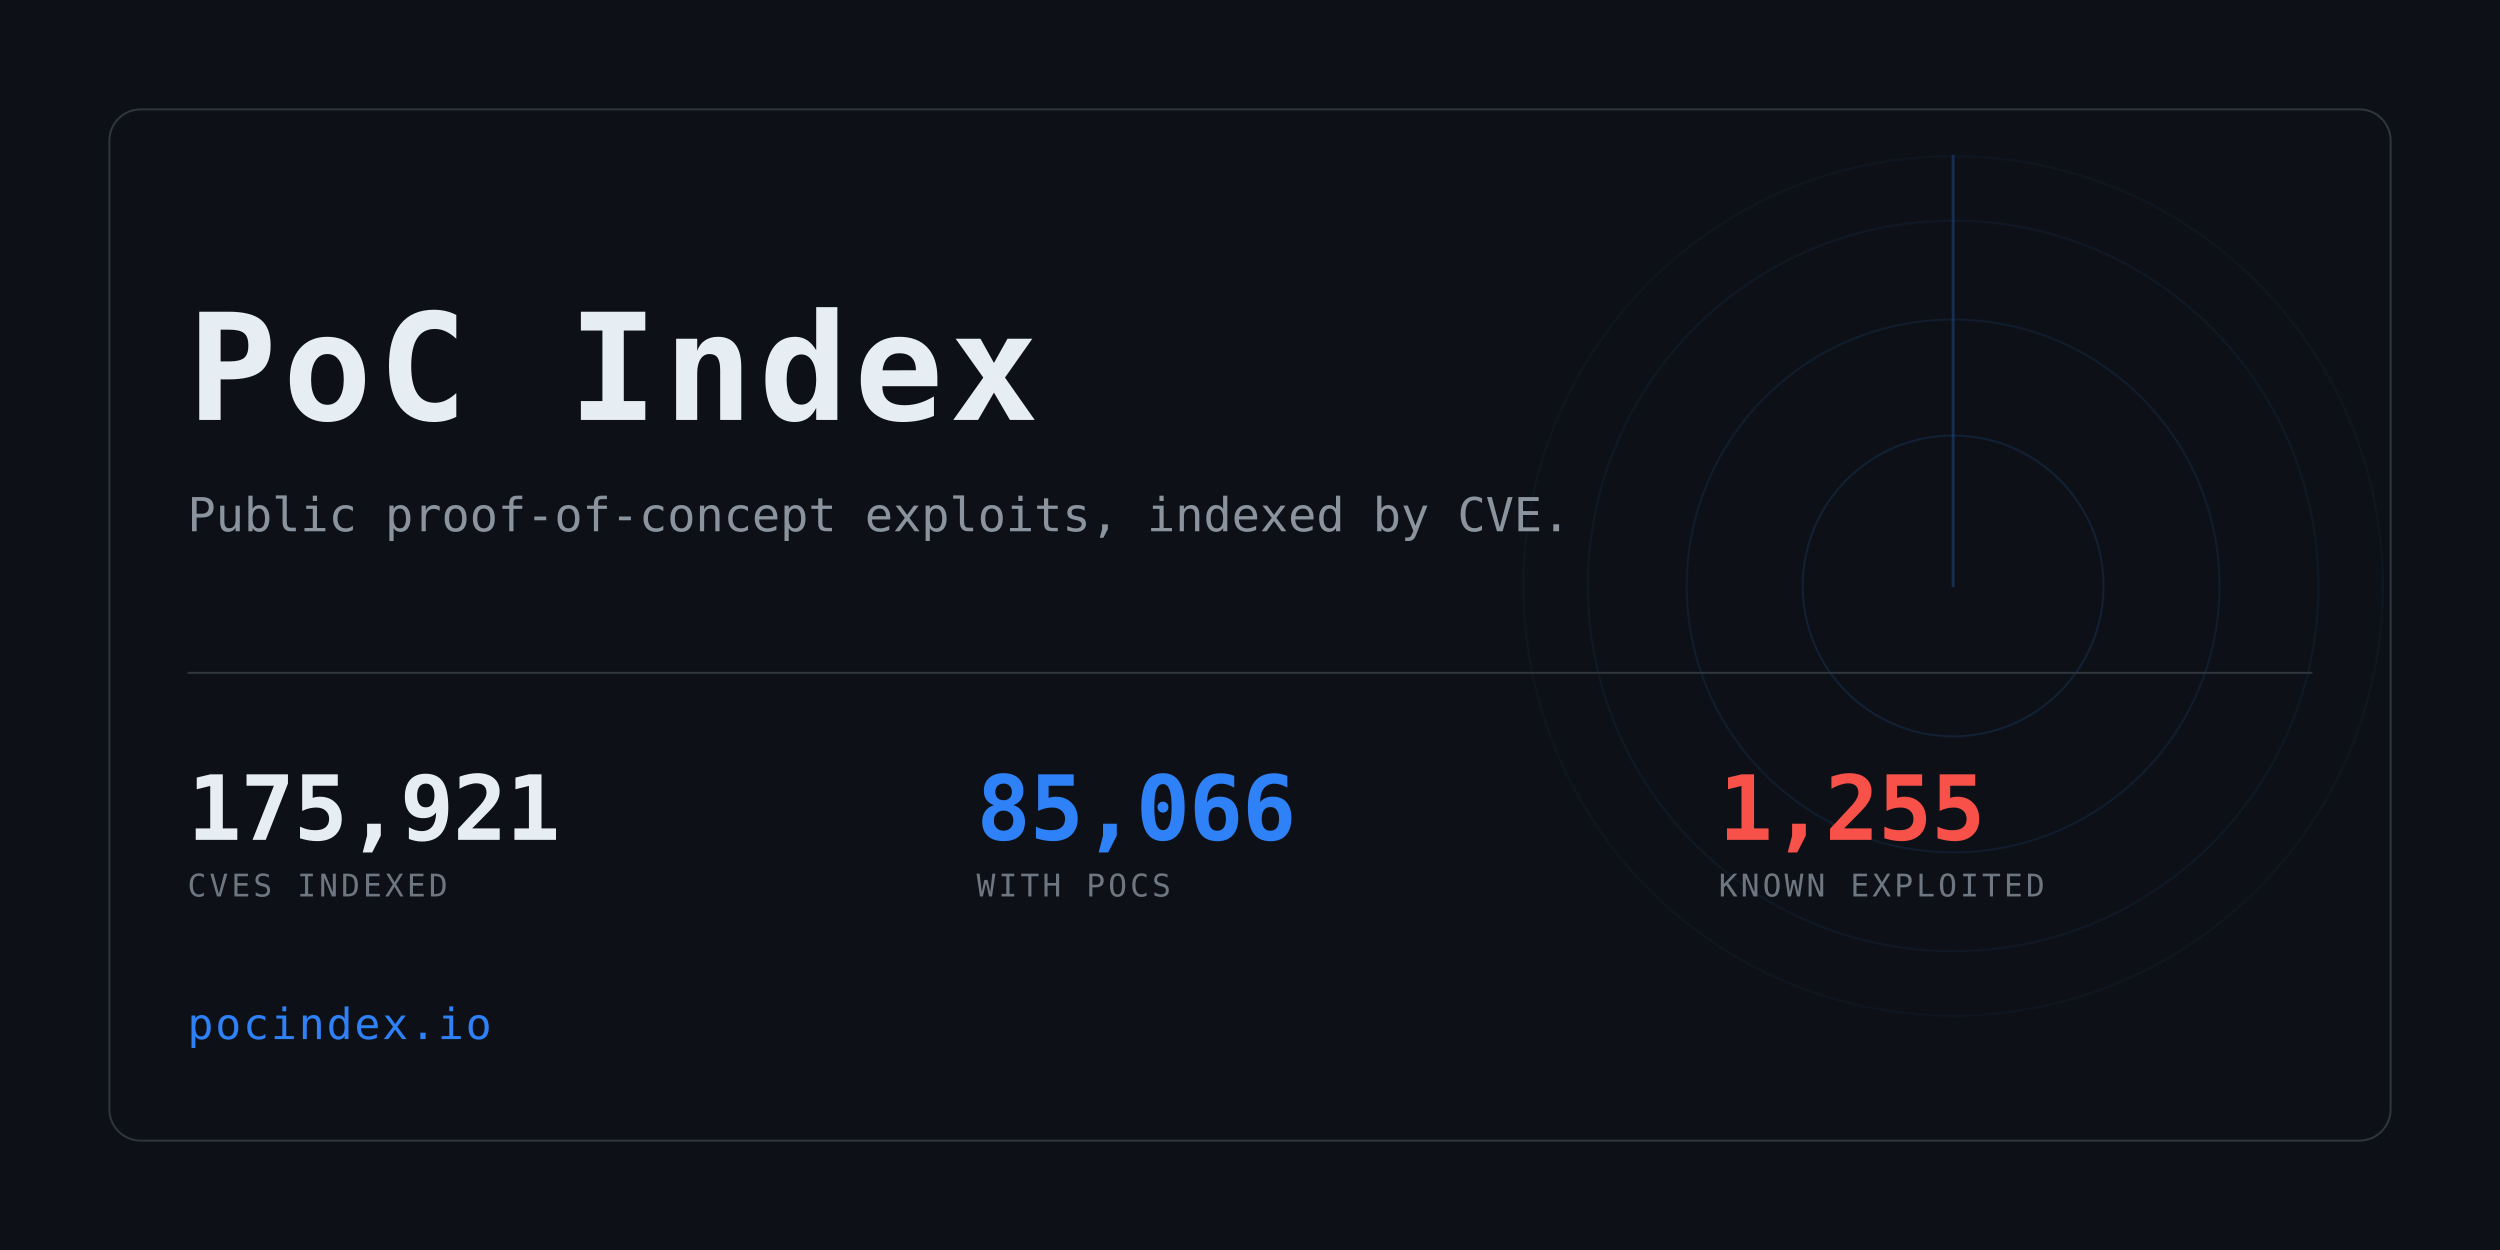
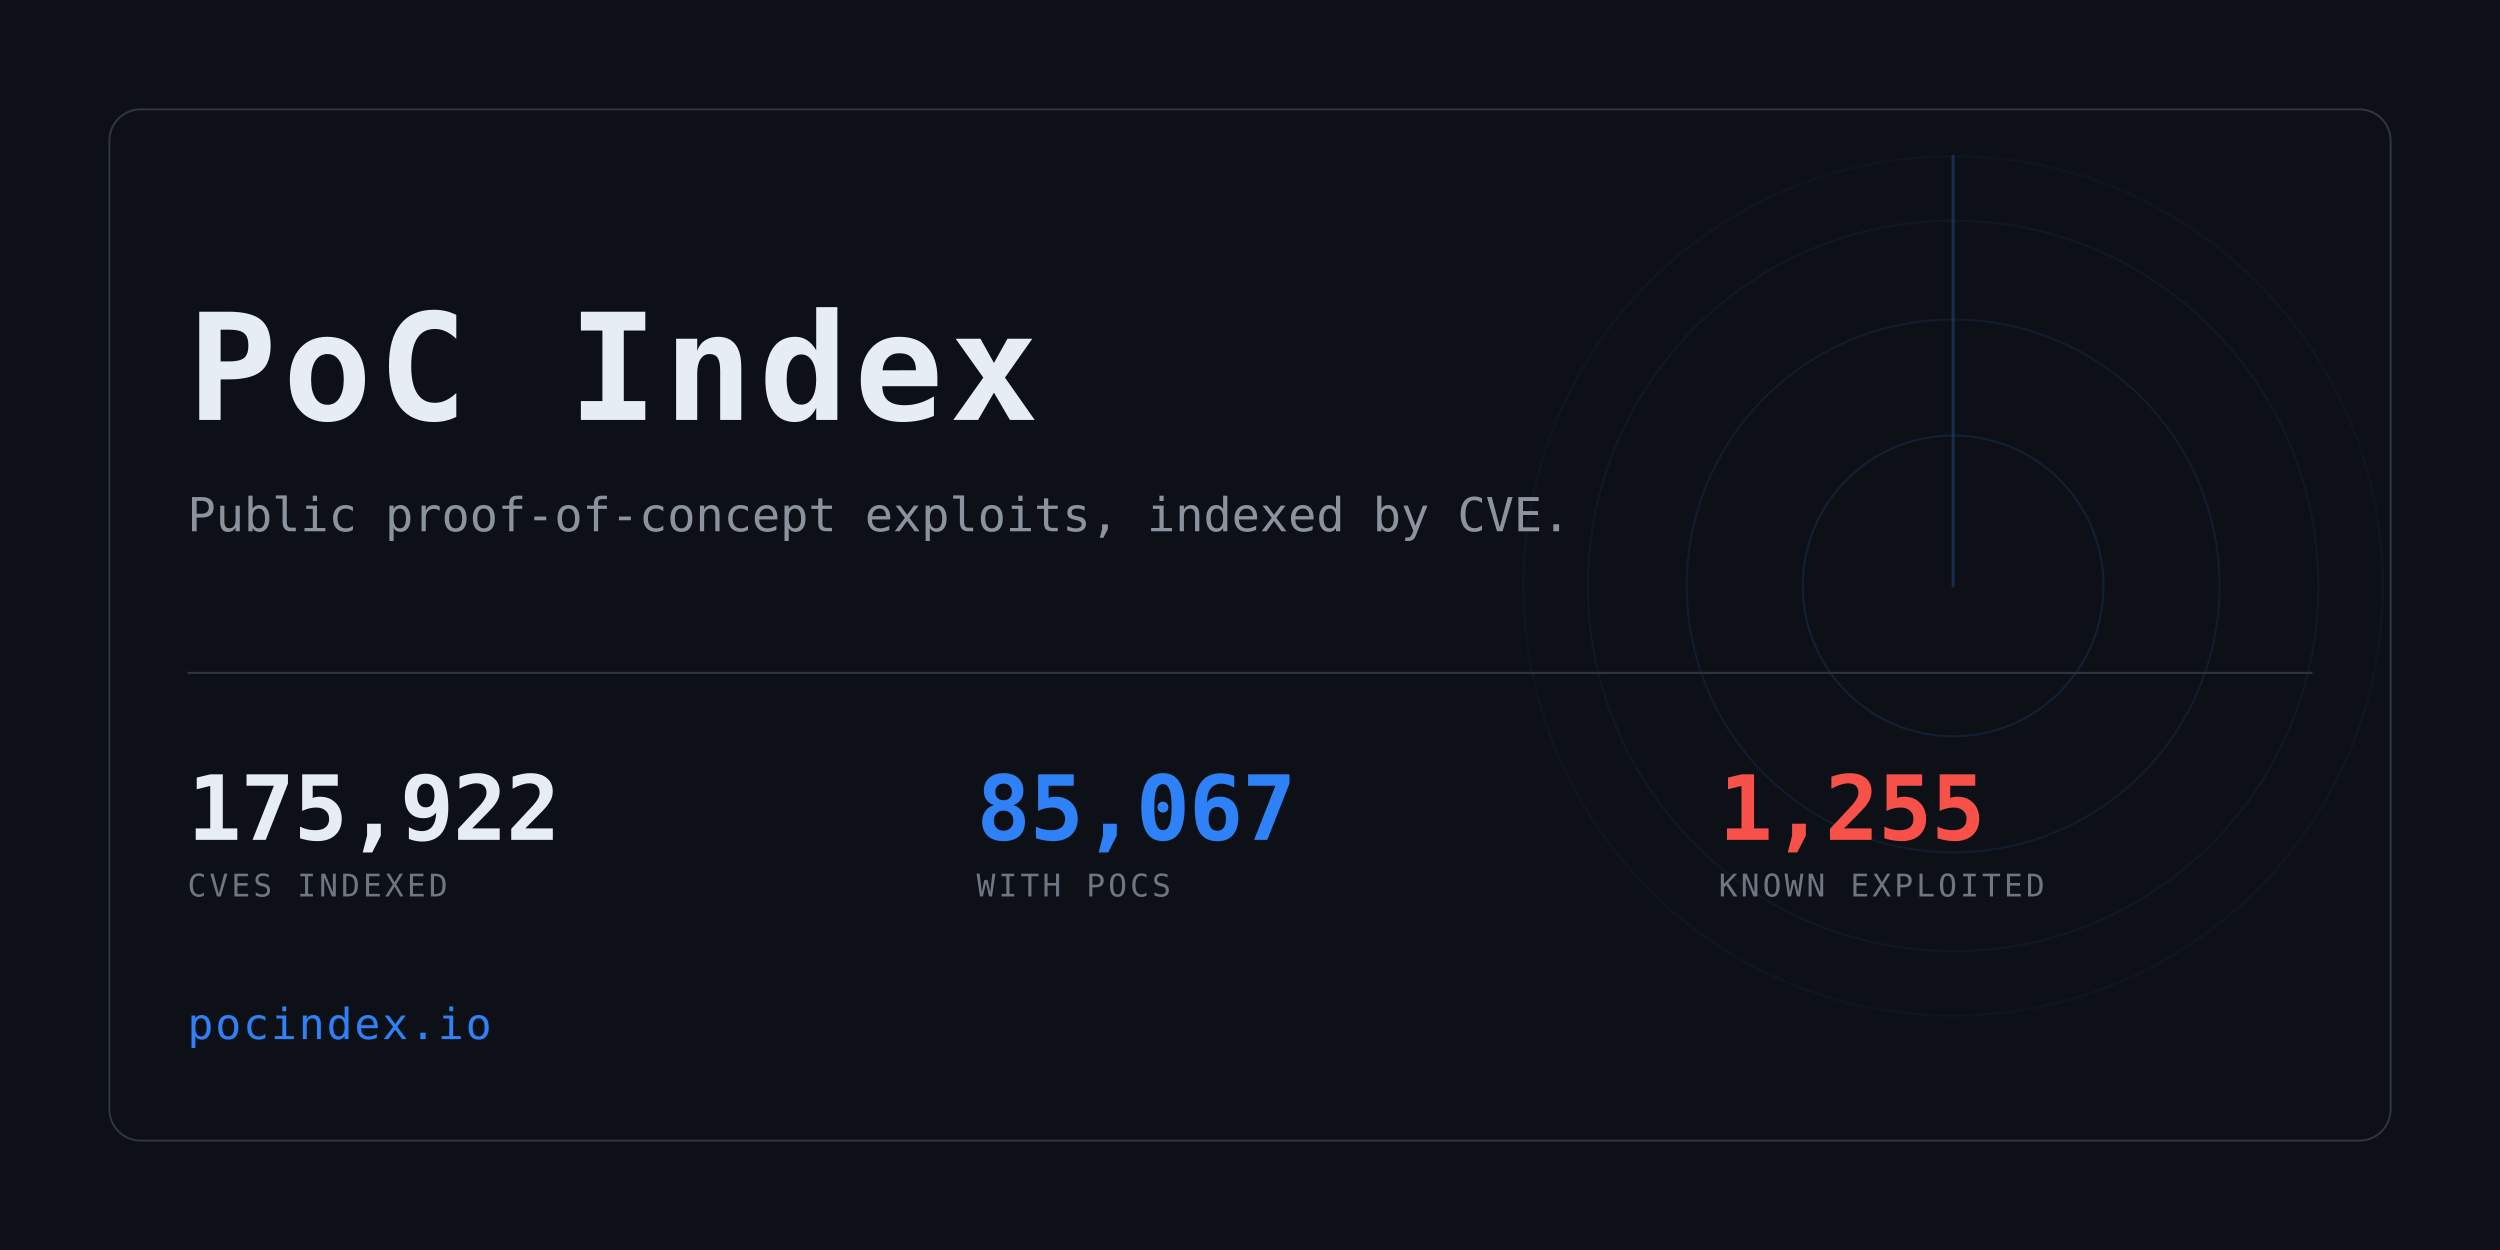
<svg xmlns="http://www.w3.org/2000/svg" width="1280" height="640" viewBox="0 0 1280 640" role="img" aria-label="PoC Index">
  <clipPath id="card">
    <rect x="56" y="56" width="1168" height="528" rx="16" />
  </clipPath>
  <rect width="1280" height="640" fill="#0d1117" />
  <g clip-path="url(#card)" opacity="0.6">
    <g>
      <circle cx="1000" cy="300" r="77.0" fill="none" stroke="#2f81f7" stroke-width="1" opacity="0.234" />
      <circle cx="1000" cy="300" r="136.4" fill="none" stroke="#2f81f7" stroke-width="1" opacity="0.169" />
      <circle cx="1000" cy="300" r="187.0" fill="none" stroke="#2f81f7" stroke-width="1" opacity="0.117" />
      <circle cx="1000" cy="300" r="220.0" fill="none" stroke="#2f81f7" stroke-width="1" opacity="0.078" />
      <line x1="1000" y1="300" x2="1000" y2="80.0" stroke="#2f81f7" stroke-width="1.5" stroke-linecap="round" opacity="0.416">
        <animateTransform attributeName="transform" type="rotate" from="0 1000 300" to="360 1000 300" dur="8s" repeatCount="indefinite" />
      </line>
    </g>
  </g>
  <rect x="56" y="56" width="1168" height="528" rx="16" fill="none" stroke="#30363d" />
  <text x="96" y="215" font-family="ui-monospace,SFMono-Regular,Menlo,Consolas,monospace" font-size="76" font-weight="700" fill="#e6edf3" letter-spacing="3">PoC Index</text>
  <text x="96" y="272" font-family="ui-monospace,SFMono-Regular,Menlo,Consolas,monospace" font-size="24" fill="#8b949e">
    Public proof-of-concept exploits, indexed by CVE.</text>
  <rect x="96" y="344" width="1088" height="1" fill="#30363d" />
-   <text x="96" y="430" font-family="ui-monospace,SFMono-Regular,Menlo,Consolas,monospace" font-size="46" font-weight="700" fill="#e6edf3" letter-spacing="-0.5">175,921</text>
+   <text x="96" y="430" font-family="ui-monospace,SFMono-Regular,Menlo,Consolas,monospace" font-size="46" font-weight="700" fill="#e6edf3" letter-spacing="-0.5">175,922</text>
  <text x="96" y="459" font-family="ui-monospace,SFMono-Regular,Menlo,Consolas,monospace" font-size="16" fill="#6e7681" letter-spacing="1.6">CVES INDEXED</text>
-   <text x="500" y="430" font-family="ui-monospace,SFMono-Regular,Menlo,Consolas,monospace" font-size="46" font-weight="700" fill="#2f81f7" letter-spacing="-0.5">85,066</text>
+   <text x="500" y="430" font-family="ui-monospace,SFMono-Regular,Menlo,Consolas,monospace" font-size="46" font-weight="700" fill="#2f81f7" letter-spacing="-0.5">85,067</text>
  <text x="500" y="459" font-family="ui-monospace,SFMono-Regular,Menlo,Consolas,monospace" font-size="16" fill="#6e7681" letter-spacing="1.6">WITH POCS</text>
  <text x="880" y="430" font-family="ui-monospace,SFMono-Regular,Menlo,Consolas,monospace" font-size="46" font-weight="700" fill="#f85149" letter-spacing="-0.5">1,255</text>
  <text x="880" y="459" font-family="ui-monospace,SFMono-Regular,Menlo,Consolas,monospace" font-size="16" fill="#6e7681" letter-spacing="1.6">KNOWN EXPLOITED</text>
  <text x="96" y="532" font-family="ui-monospace,SFMono-Regular,Menlo,Consolas,monospace" font-size="22" fill="#2f81f7" letter-spacing="1">pocindex.io</text>
</svg>
